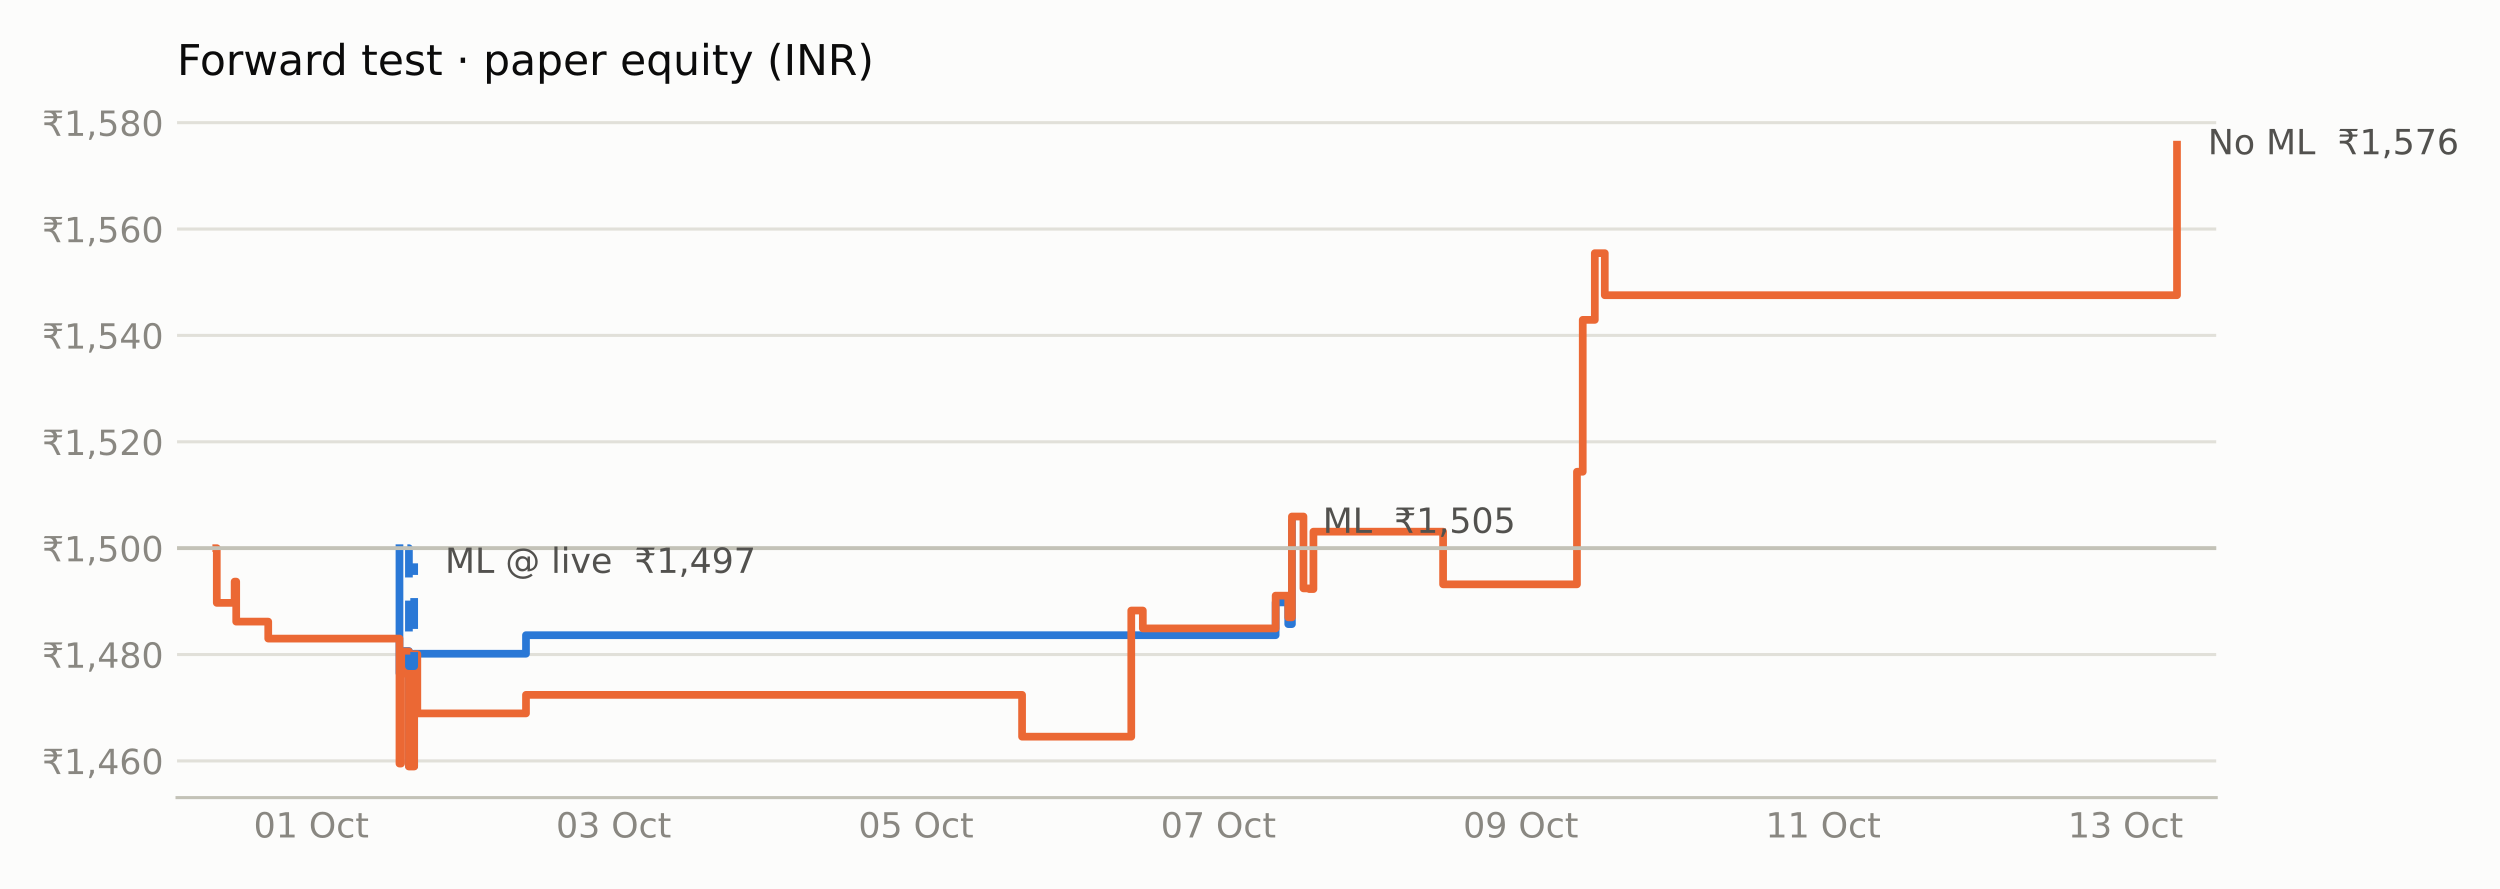
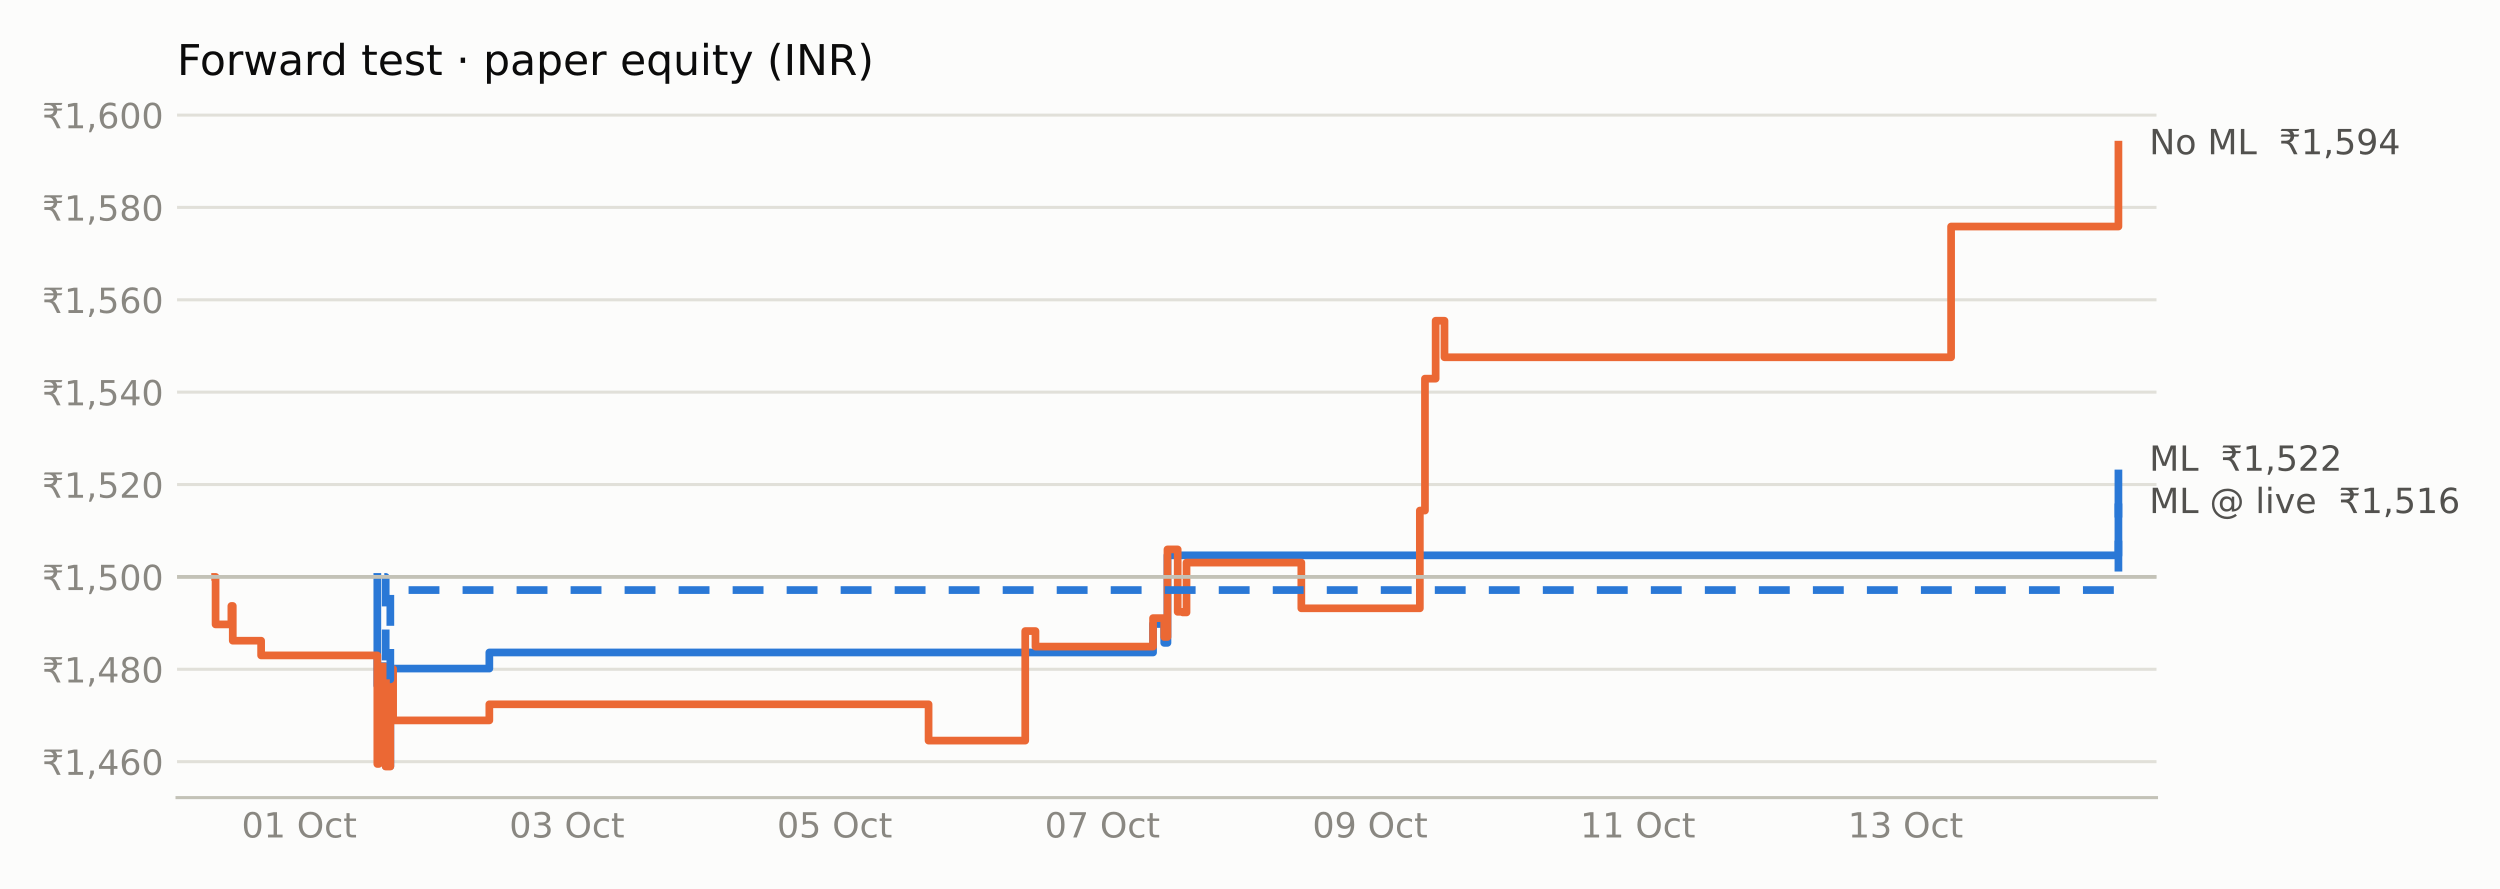
<svg xmlns="http://www.w3.org/2000/svg" xmlns:xlink="http://www.w3.org/1999/xlink" width="648pt" height="230.4pt" viewBox="0 0 648 230.4" version="1.1">
  <defs>
    <style type="text/css">*{stroke-linejoin: round; stroke-linecap: butt}</style>
  </defs>
  <g id="figure_1">
    <g id="patch_1">
      <path d="M 0 230.4  L 648 230.4  L 648 0  L 0 0  z " style="fill: #fcfcfb" />
    </g>
    <g id="axes_1">
      <g id="patch_2">
-         <path d="M 45.89 206.74  L 574.442 206.74  L 574.442 29.44  L 45.89 29.44  z " style="fill: #fcfcfb" />
+         <path d="M 45.89 206.74  L 558.962 206.74  L 558.962 29.44  L 45.89 29.44  z " style="fill: #fcfcfb" />
      </g>
      <g id="matplotlib.axis_1">
        <g id="xtick_1">
          <g id="line2d_1" />
          <g id="text_1">
-             <g style="fill: #898781" transform="translate(65.74604 217.0786) scale(0.09 -0.09)">
+             <g style="fill: #898781" transform="translate(62.62528 217.0786) scale(0.09 -0.09)">
              <defs>
                <path id="DejaVuSans-30" d="M 2034 4250  Q 1547 4250 1301 3770  Q 1056 3291 1056 2328  Q 1056 1369 1301 889  Q 1547 409 2034 409  Q 2525 409 2770 889  Q 3016 1369 3016 2328  Q 3016 3291 2770 3770  Q 2525 4250 2034 4250  z M 2034 4750  Q 2819 4750 3233 4129  Q 3647 3509 3647 2328  Q 3647 1150 3233 529  Q 2819 -91 2034 -91  Q 1250 -91 836 529  Q 422 1150 422 2328  Q 422 3509 836 4129  Q 1250 4750 2034 4750  z " transform="scale(0.015625)" />
                <path id="DejaVuSans-31" d="M 794 531  L 1825 531  L 1825 4091  L 703 3866  L 703 4441  L 1819 4666  L 2450 4666  L 2450 531  L 3481 531  L 3481 0  L 794 0  L 794 531  z " transform="scale(0.015625)" />
                <path id="DejaVuSans-20" transform="scale(0.015625)" />
                <path id="DejaVuSans-4f" d="M 2522 4238  Q 1834 4238 1429 3725  Q 1025 3213 1025 2328  Q 1025 1447 1429 934  Q 1834 422 2522 422  Q 3209 422 3611 934  Q 4013 1447 4013 2328  Q 4013 3213 3611 3725  Q 3209 4238 2522 4238  z M 2522 4750  Q 3503 4750 4090 4092  Q 4678 3434 4678 2328  Q 4678 1225 4090 567  Q 3503 -91 2522 -91  Q 1538 -91 948 565  Q 359 1222 359 2328  Q 359 3434 948 4092  Q 1538 4750 2522 4750  z " transform="scale(0.015625)" />
                <path id="DejaVuSans-63" d="M 3122 3366  L 3122 2828  Q 2878 2963 2633 3030  Q 2388 3097 2138 3097  Q 1578 3097 1268 2742  Q 959 2388 959 1747  Q 959 1106 1268 751  Q 1578 397 2138 397  Q 2388 397 2633 464  Q 2878 531 3122 666  L 3122 134  Q 2881 22 2623 -34  Q 2366 -91 2075 -91  Q 1284 -91 818 406  Q 353 903 353 1747  Q 353 2603 823 3093  Q 1294 3584 2113 3584  Q 2378 3584 2631 3529  Q 2884 3475 3122 3366  z " transform="scale(0.015625)" />
                <path id="DejaVuSans-74" d="M 1172 4494  L 1172 3500  L 2356 3500  L 2356 3053  L 1172 3053  L 1172 1153  Q 1172 725 1289 603  Q 1406 481 1766 481  L 2356 481  L 2356 0  L 1766 0  Q 1100 0 847 248  Q 594 497 594 1153  L 594 3053  L 172 3053  L 172 3500  L 594 3500  L 594 4494  L 1172 4494  z " transform="scale(0.015625)" />
              </defs>
              <use xlink:href="#DejaVuSans-30" />
              <use xlink:href="#DejaVuSans-31" transform="translate(63.62305 0)" />
              <use xlink:href="#DejaVuSans-20" transform="translate(127.2461 0)" />
              <use xlink:href="#DejaVuSans-4f" transform="translate(159.0332 0)" />
              <use xlink:href="#DejaVuSans-63" transform="translate(237.7441 0)" />
              <use xlink:href="#DejaVuSans-74" transform="translate(292.7246 0)" />
            </g>
          </g>
        </g>
        <g id="xtick_2">
          <g id="line2d_2" />
          <g id="text_2">
-             <g style="fill: #898781" transform="translate(144.1227 217.0786) scale(0.09 -0.09)">
+             <g style="fill: #898781" transform="translate(132.018 217.0786) scale(0.09 -0.09)">
              <defs>
                <path id="DejaVuSans-33" d="M 2597 2516  Q 3050 2419 3304 2112  Q 3559 1806 3559 1356  Q 3559 666 3084 287  Q 2609 -91 1734 -91  Q 1441 -91 1130 -33  Q 819 25 488 141  L 488 750  Q 750 597 1062 519  Q 1375 441 1716 441  Q 2309 441 2620 675  Q 2931 909 2931 1356  Q 2931 1769 2642 2001  Q 2353 2234 1838 2234  L 1294 2234  L 1294 2753  L 1863 2753  Q 2328 2753 2575 2939  Q 2822 3125 2822 3475  Q 2822 3834 2567 4026  Q 2313 4219 1838 4219  Q 1578 4219 1281 4162  Q 984 4106 628 3988  L 628 4550  Q 988 4650 1302 4700  Q 1616 4750 1894 4750  Q 2613 4750 3031 4423  Q 3450 4097 3450 3541  Q 3450 3153 3228 2886  Q 3006 2619 2597 2516  z " transform="scale(0.015625)" />
              </defs>
              <use xlink:href="#DejaVuSans-30" />
              <use xlink:href="#DejaVuSans-33" transform="translate(63.62305 0)" />
              <use xlink:href="#DejaVuSans-20" transform="translate(127.2461 0)" />
              <use xlink:href="#DejaVuSans-4f" transform="translate(159.0332 0)" />
              <use xlink:href="#DejaVuSans-63" transform="translate(237.7441 0)" />
              <use xlink:href="#DejaVuSans-74" transform="translate(292.7246 0)" />
            </g>
          </g>
        </g>
        <g id="xtick_3">
          <g id="line2d_3" />
          <g id="text_3">
-             <g style="fill: #898781" transform="translate(222.4993 217.0786) scale(0.09 -0.09)">
+             <g style="fill: #898781" transform="translate(201.4107 217.0786) scale(0.09 -0.09)">
              <defs>
                <path id="DejaVuSans-35" d="M 691 4666  L 3169 4666  L 3169 4134  L 1269 4134  L 1269 2991  Q 1406 3038 1543 3061  Q 1681 3084 1819 3084  Q 2600 3084 3056 2656  Q 3513 2228 3513 1497  Q 3513 744 3044 326  Q 2575 -91 1722 -91  Q 1428 -91 1123 -41  Q 819 9 494 109  L 494 744  Q 775 591 1075 516  Q 1375 441 1709 441  Q 2250 441 2565 725  Q 2881 1009 2881 1497  Q 2881 1984 2565 2268  Q 2250 2553 1709 2553  Q 1456 2553 1204 2497  Q 953 2441 691 2322  L 691 4666  z " transform="scale(0.015625)" />
              </defs>
              <use xlink:href="#DejaVuSans-30" />
              <use xlink:href="#DejaVuSans-35" transform="translate(63.62305 0)" />
              <use xlink:href="#DejaVuSans-20" transform="translate(127.2461 0)" />
              <use xlink:href="#DejaVuSans-4f" transform="translate(159.0332 0)" />
              <use xlink:href="#DejaVuSans-63" transform="translate(237.7441 0)" />
              <use xlink:href="#DejaVuSans-74" transform="translate(292.7246 0)" />
            </g>
          </g>
        </g>
        <g id="xtick_4">
          <g id="line2d_4" />
          <g id="text_4">
-             <g style="fill: #898781" transform="translate(300.8759 217.0786) scale(0.09 -0.09)">
+             <g style="fill: #898781" transform="translate(270.8034 217.0786) scale(0.09 -0.09)">
              <defs>
                <path id="DejaVuSans-37" d="M 525 4666  L 3525 4666  L 3525 4397  L 1831 0  L 1172 0  L 2766 4134  L 525 4134  L 525 4666  z " transform="scale(0.015625)" />
              </defs>
              <use xlink:href="#DejaVuSans-30" />
              <use xlink:href="#DejaVuSans-37" transform="translate(63.62305 0)" />
              <use xlink:href="#DejaVuSans-20" transform="translate(127.2461 0)" />
              <use xlink:href="#DejaVuSans-4f" transform="translate(159.0332 0)" />
              <use xlink:href="#DejaVuSans-63" transform="translate(237.7441 0)" />
              <use xlink:href="#DejaVuSans-74" transform="translate(292.7246 0)" />
            </g>
          </g>
        </g>
        <g id="xtick_5">
          <g id="line2d_5" />
          <g id="text_5">
-             <g style="fill: #898781" transform="translate(379.2525 217.0786) scale(0.09 -0.09)">
+             <g style="fill: #898781" transform="translate(340.1961 217.0786) scale(0.09 -0.09)">
              <defs>
                <path id="DejaVuSans-39" d="M 703 97  L 703 672  Q 941 559 1184 500  Q 1428 441 1663 441  Q 2288 441 2617 861  Q 2947 1281 2994 2138  Q 2813 1869 2534 1725  Q 2256 1581 1919 1581  Q 1219 1581 811 2004  Q 403 2428 403 3163  Q 403 3881 828 4315  Q 1253 4750 1959 4750  Q 2769 4750 3195 4129  Q 3622 3509 3622 2328  Q 3622 1225 3098 567  Q 2575 -91 1691 -91  Q 1453 -91 1209 -44  Q 966 3 703 97  z M 1959 2075  Q 2384 2075 2632 2365  Q 2881 2656 2881 3163  Q 2881 3666 2632 3958  Q 2384 4250 1959 4250  Q 1534 4250 1286 3958  Q 1038 3666 1038 3163  Q 1038 2656 1286 2365  Q 1534 2075 1959 2075  z " transform="scale(0.015625)" />
              </defs>
              <use xlink:href="#DejaVuSans-30" />
              <use xlink:href="#DejaVuSans-39" transform="translate(63.62305 0)" />
              <use xlink:href="#DejaVuSans-20" transform="translate(127.2461 0)" />
              <use xlink:href="#DejaVuSans-4f" transform="translate(159.0332 0)" />
              <use xlink:href="#DejaVuSans-63" transform="translate(237.7441 0)" />
              <use xlink:href="#DejaVuSans-74" transform="translate(292.7246 0)" />
            </g>
          </g>
        </g>
        <g id="xtick_6">
          <g id="line2d_6" />
          <g id="text_6">
-             <g style="fill: #898781" transform="translate(457.6291 217.0786) scale(0.09 -0.09)">
+             <g style="fill: #898781" transform="translate(409.5888 217.0786) scale(0.09 -0.09)">
              <use xlink:href="#DejaVuSans-31" />
              <use xlink:href="#DejaVuSans-31" transform="translate(63.62305 0)" />
              <use xlink:href="#DejaVuSans-20" transform="translate(127.2461 0)" />
              <use xlink:href="#DejaVuSans-4f" transform="translate(159.0332 0)" />
              <use xlink:href="#DejaVuSans-63" transform="translate(237.7441 0)" />
              <use xlink:href="#DejaVuSans-74" transform="translate(292.7246 0)" />
            </g>
          </g>
        </g>
        <g id="xtick_7">
          <g id="line2d_7" />
          <g id="text_7">
-             <g style="fill: #898781" transform="translate(536.0057 217.0786) scale(0.09 -0.09)">
+             <g style="fill: #898781" transform="translate(478.9815 217.0786) scale(0.09 -0.09)">
              <use xlink:href="#DejaVuSans-31" />
              <use xlink:href="#DejaVuSans-33" transform="translate(63.62305 0)" />
              <use xlink:href="#DejaVuSans-20" transform="translate(127.2461 0)" />
              <use xlink:href="#DejaVuSans-4f" transform="translate(159.0332 0)" />
              <use xlink:href="#DejaVuSans-63" transform="translate(237.7441 0)" />
              <use xlink:href="#DejaVuSans-74" transform="translate(292.7246 0)" />
            </g>
          </g>
        </g>
      </g>
      <g id="matplotlib.axis_2">
        <g id="ytick_1">
          <g id="line2d_8">
-             <path d="M 45.89 197.226  L 574.442 197.226  " clip-path="url(#p69a80b9ad1)" style="fill: none; stroke: #e1e0d9; stroke-width: 0.8; stroke-linecap: square" />
+             <path d="M 45.89 197.418  L 558.962 197.418  " clip-path="url(#pfdb282ad3c)" style="fill: none; stroke: #e1e0d9; stroke-width: 0.8; stroke-linecap: square" />
          </g>
          <g id="line2d_9" />
          <g id="text_8">
-             <g style="fill: #898781" transform="translate(10.89844 200.6458) scale(0.09 -0.09)">
+             <g style="fill: #898781" transform="translate(10.89844 200.8372) scale(0.09 -0.09)">
              <defs>
                <path id="DejaVuSans-20b9" d="M 331 4281  L 503 4666  L 3747 4666  L 3575 4281  L 2469 4281  Q 2716 4038 2781 3634  L 3747 3634  L 3575 3250  L 2806 3250  Q 2791 2856 2600 2591  Q 2397 2300 2006 2188  Q 2209 2119 2400 1894  Q 2584 1681 2788 1275  L 3428 0  L 2750 0  L 2153 1197  Q 1919 1669 1706 1819  Q 1488 1972 1113 1972  L 425 1972  L 425 2491  L 1219 2491  Q 1675 2491 1906 2700  Q 2119 2894 2138 3250  L 331 3250  L 503 3634  L 2103 3634  Q 2047 3844 1906 4006  Q 1675 4281 1219 4281  L 331 4281  z " transform="scale(0.015625)" />
                <path id="DejaVuSans-2c" d="M 750 794  L 1409 794  L 1409 256  L 897 -744  L 494 -744  L 750 256  L 750 794  z " transform="scale(0.015625)" />
                <path id="DejaVuSans-34" d="M 2419 4116  L 825 1625  L 2419 1625  L 2419 4116  z M 2253 4666  L 3047 4666  L 3047 1625  L 3713 1625  L 3713 1100  L 3047 1100  L 3047 0  L 2419 0  L 2419 1100  L 313 1100  L 313 1709  L 2253 4666  z " transform="scale(0.015625)" />
                <path id="DejaVuSans-36" d="M 2113 2584  Q 1688 2584 1439 2293  Q 1191 2003 1191 1497  Q 1191 994 1439 701  Q 1688 409 2113 409  Q 2538 409 2786 701  Q 3034 994 3034 1497  Q 3034 2003 2786 2293  Q 2538 2584 2113 2584  z M 3366 4563  L 3366 3988  Q 3128 4100 2886 4159  Q 2644 4219 2406 4219  Q 1781 4219 1451 3797  Q 1122 3375 1075 2522  Q 1259 2794 1537 2939  Q 1816 3084 2150 3084  Q 2853 3084 3261 2657  Q 3669 2231 3669 1497  Q 3669 778 3244 343  Q 2819 -91 2113 -91  Q 1303 -91 875 529  Q 447 1150 447 2328  Q 447 3434 972 4092  Q 1497 4750 2381 4750  Q 2619 4750 2861 4703  Q 3103 4656 3366 4563  z " transform="scale(0.015625)" />
              </defs>
              <use xlink:href="#DejaVuSans-20b9" />
              <use xlink:href="#DejaVuSans-31" transform="translate(63.62305 0)" />
              <use xlink:href="#DejaVuSans-2c" transform="translate(127.2461 0)" />
              <use xlink:href="#DejaVuSans-34" transform="translate(159.0332 0)" />
              <use xlink:href="#DejaVuSans-36" transform="translate(222.6562 0)" />
              <use xlink:href="#DejaVuSans-30" transform="translate(286.2793 0)" />
            </g>
          </g>
        </g>
        <g id="ytick_2">
          <g id="line2d_10">
-             <path d="M 45.89 169.655  L 574.442 169.655  " clip-path="url(#p69a80b9ad1)" style="fill: none; stroke: #e1e0d9; stroke-width: 0.8; stroke-linecap: square" />
+             <path d="M 45.89 173.475  L 558.962 173.475  " clip-path="url(#pfdb282ad3c)" style="fill: none; stroke: #e1e0d9; stroke-width: 0.8; stroke-linecap: square" />
          </g>
          <g id="line2d_11" />
          <g id="text_9">
-             <g style="fill: #898781" transform="translate(10.89844 173.0739) scale(0.09 -0.09)">
+             <g style="fill: #898781" transform="translate(10.89844 176.8946) scale(0.09 -0.09)">
              <defs>
                <path id="DejaVuSans-38" d="M 2034 2216  Q 1584 2216 1326 1975  Q 1069 1734 1069 1313  Q 1069 891 1326 650  Q 1584 409 2034 409  Q 2484 409 2743 651  Q 3003 894 3003 1313  Q 3003 1734 2745 1975  Q 2488 2216 2034 2216  z M 1403 2484  Q 997 2584 770 2862  Q 544 3141 544 3541  Q 544 4100 942 4425  Q 1341 4750 2034 4750  Q 2731 4750 3128 4425  Q 3525 4100 3525 3541  Q 3525 3141 3298 2862  Q 3072 2584 2669 2484  Q 3125 2378 3379 2068  Q 3634 1759 3634 1313  Q 3634 634 3220 271  Q 2806 -91 2034 -91  Q 1263 -91 848 271  Q 434 634 434 1313  Q 434 1759 690 2068  Q 947 2378 1403 2484  z M 1172 3481  Q 1172 3119 1398 2916  Q 1625 2713 2034 2713  Q 2441 2713 2670 2916  Q 2900 3119 2900 3481  Q 2900 3844 2670 4047  Q 2441 4250 2034 4250  Q 1625 4250 1398 4047  Q 1172 3844 1172 3481  z " transform="scale(0.015625)" />
              </defs>
              <use xlink:href="#DejaVuSans-20b9" />
              <use xlink:href="#DejaVuSans-31" transform="translate(63.62305 0)" />
              <use xlink:href="#DejaVuSans-2c" transform="translate(127.2461 0)" />
              <use xlink:href="#DejaVuSans-34" transform="translate(159.0332 0)" />
              <use xlink:href="#DejaVuSans-38" transform="translate(222.6562 0)" />
              <use xlink:href="#DejaVuSans-30" transform="translate(286.2793 0)" />
            </g>
          </g>
        </g>
        <g id="ytick_3">
          <g id="line2d_12">
-             <path d="M 45.89 142.083  L 574.442 142.083  " clip-path="url(#p69a80b9ad1)" style="fill: none; stroke: #e1e0d9; stroke-width: 0.8; stroke-linecap: square" />
+             <path d="M 45.89 149.533  L 558.962 149.533  " clip-path="url(#pfdb282ad3c)" style="fill: none; stroke: #e1e0d9; stroke-width: 0.8; stroke-linecap: square" />
          </g>
          <g id="line2d_13" />
          <g id="text_10">
-             <g style="fill: #898781" transform="translate(10.89844 145.502) scale(0.09 -0.09)">
+             <g style="fill: #898781" transform="translate(10.89844 152.952) scale(0.09 -0.09)">
              <use xlink:href="#DejaVuSans-20b9" />
              <use xlink:href="#DejaVuSans-31" transform="translate(63.62305 0)" />
              <use xlink:href="#DejaVuSans-2c" transform="translate(127.2461 0)" />
              <use xlink:href="#DejaVuSans-35" transform="translate(159.0332 0)" />
              <use xlink:href="#DejaVuSans-30" transform="translate(222.6562 0)" />
              <use xlink:href="#DejaVuSans-30" transform="translate(286.2793 0)" />
            </g>
          </g>
        </g>
        <g id="ytick_4">
          <g id="line2d_14">
-             <path d="M 45.89 114.511  L 574.442 114.511  " clip-path="url(#p69a80b9ad1)" style="fill: none; stroke: #e1e0d9; stroke-width: 0.8; stroke-linecap: square" />
+             <path d="M 45.89 125.59  L 558.962 125.59  " clip-path="url(#pfdb282ad3c)" style="fill: none; stroke: #e1e0d9; stroke-width: 0.8; stroke-linecap: square" />
          </g>
          <g id="line2d_15" />
          <g id="text_11">
-             <g style="fill: #898781" transform="translate(10.89844 117.9301) scale(0.09 -0.09)">
+             <g style="fill: #898781" transform="translate(10.89844 129.0093) scale(0.09 -0.09)">
              <defs>
                <path id="DejaVuSans-32" d="M 1228 531  L 3431 531  L 3431 0  L 469 0  L 469 531  Q 828 903 1448 1529  Q 2069 2156 2228 2338  Q 2531 2678 2651 2914  Q 2772 3150 2772 3378  Q 2772 3750 2511 3984  Q 2250 4219 1831 4219  Q 1534 4219 1204 4116  Q 875 4013 500 3803  L 500 4441  Q 881 4594 1212 4672  Q 1544 4750 1819 4750  Q 2544 4750 2975 4387  Q 3406 4025 3406 3419  Q 3406 3131 3298 2873  Q 3191 2616 2906 2266  Q 2828 2175 2409 1742  Q 1991 1309 1228 531  z " transform="scale(0.015625)" />
              </defs>
              <use xlink:href="#DejaVuSans-20b9" />
              <use xlink:href="#DejaVuSans-31" transform="translate(63.62305 0)" />
              <use xlink:href="#DejaVuSans-2c" transform="translate(127.2461 0)" />
              <use xlink:href="#DejaVuSans-35" transform="translate(159.0332 0)" />
              <use xlink:href="#DejaVuSans-32" transform="translate(222.6562 0)" />
              <use xlink:href="#DejaVuSans-30" transform="translate(286.2793 0)" />
            </g>
          </g>
        </g>
        <g id="ytick_5">
          <g id="line2d_16">
-             <path d="M 45.89 86.939  L 574.442 86.939  " clip-path="url(#p69a80b9ad1)" style="fill: none; stroke: #e1e0d9; stroke-width: 0.8; stroke-linecap: square" />
+             <path d="M 45.89 101.647  L 558.962 101.647  " clip-path="url(#pfdb282ad3c)" style="fill: none; stroke: #e1e0d9; stroke-width: 0.8; stroke-linecap: square" />
          </g>
          <g id="line2d_17" />
          <g id="text_12">
-             <g style="fill: #898781" transform="translate(10.89844 90.35823) scale(0.09 -0.09)">
+             <g style="fill: #898781" transform="translate(10.89844 105.0667) scale(0.09 -0.09)">
              <use xlink:href="#DejaVuSans-20b9" />
              <use xlink:href="#DejaVuSans-31" transform="translate(63.62305 0)" />
              <use xlink:href="#DejaVuSans-2c" transform="translate(127.2461 0)" />
              <use xlink:href="#DejaVuSans-35" transform="translate(159.0332 0)" />
              <use xlink:href="#DejaVuSans-34" transform="translate(222.6562 0)" />
              <use xlink:href="#DejaVuSans-30" transform="translate(286.2793 0)" />
            </g>
          </g>
        </g>
        <g id="ytick_6">
          <g id="line2d_18">
-             <path d="M 45.89 59.367  L 574.442 59.367  " clip-path="url(#p69a80b9ad1)" style="fill: none; stroke: #e1e0d9; stroke-width: 0.8; stroke-linecap: square" />
+             <path d="M 45.89 77.705  L 558.962 77.705  " clip-path="url(#pfdb282ad3c)" style="fill: none; stroke: #e1e0d9; stroke-width: 0.8; stroke-linecap: square" />
          </g>
          <g id="line2d_19" />
          <g id="text_13">
-             <g style="fill: #898781" transform="translate(10.89844 62.78634) scale(0.09 -0.09)">
+             <g style="fill: #898781" transform="translate(10.89844 81.12406) scale(0.09 -0.09)">
              <use xlink:href="#DejaVuSans-20b9" />
              <use xlink:href="#DejaVuSans-31" transform="translate(63.62305 0)" />
              <use xlink:href="#DejaVuSans-2c" transform="translate(127.2461 0)" />
              <use xlink:href="#DejaVuSans-35" transform="translate(159.0332 0)" />
              <use xlink:href="#DejaVuSans-36" transform="translate(222.6562 0)" />
              <use xlink:href="#DejaVuSans-30" transform="translate(286.2793 0)" />
            </g>
          </g>
        </g>
        <g id="ytick_7">
          <g id="line2d_20">
-             <path d="M 45.89 31.795  L 574.442 31.795  " clip-path="url(#p69a80b9ad1)" style="fill: none; stroke: #e1e0d9; stroke-width: 0.8; stroke-linecap: square" />
+             <path d="M 45.89 53.762  L 558.962 53.762  " clip-path="url(#pfdb282ad3c)" style="fill: none; stroke: #e1e0d9; stroke-width: 0.8; stroke-linecap: square" />
          </g>
          <g id="line2d_21" />
          <g id="text_14">
-             <g style="fill: #898781" transform="translate(10.89844 35.21445) scale(0.09 -0.09)">
+             <g style="fill: #898781" transform="translate(10.89844 57.18142) scale(0.09 -0.09)">
              <use xlink:href="#DejaVuSans-20b9" />
              <use xlink:href="#DejaVuSans-31" transform="translate(63.62305 0)" />
              <use xlink:href="#DejaVuSans-2c" transform="translate(127.2461 0)" />
              <use xlink:href="#DejaVuSans-35" transform="translate(159.0332 0)" />
              <use xlink:href="#DejaVuSans-38" transform="translate(222.6562 0)" />
              <use xlink:href="#DejaVuSans-30" transform="translate(286.2793 0)" />
            </g>
          </g>
        </g>
-       </g>
-       <g id="line2d_22">
-         <path d="M 103.543 142.083  L 103.543 142.083  L 103.543 174.483  L 104.768 174.483  L 104.768 168.741  L 105.992 168.741  L 105.992 198.564  L 107.353 198.564  L 107.353 169.444  L 136.336 169.444  L 136.336 164.64  L 330.645 164.64  L 330.645 156.144  L 333.91 156.144  L 333.91 161.769  L 334.863 161.769  L 334.863 135.638  " clip-path="url(#p69a80b9ad1)" style="fill: none; stroke: #2a78d6; stroke-width: 2; stroke-linecap: square" />
-       </g>
-       <g id="line2d_23">
-         <path d="M 56.054 142.083  L 56.191 142.083  L 56.191 156.262  L 60.817 156.262  L 60.817 150.754  L 61.225 150.754  L 61.225 161.125  L 69.525 161.125  L 69.525 165.519  L 103.543 165.519  L 103.543 197.919  L 103.951 197.919  L 103.951 174.6  L 104.768 174.6  L 104.768 168.858  L 105.992 168.858  L 105.992 198.681  L 107.353 198.681  L 107.353 169.562  L 108.169 169.562  L 108.169 184.912  L 136.336 184.912  L 136.336 180.108  L 264.923 180.108  L 264.923 190.947  L 293.225 190.947  L 293.225 158.254  L 296.219 158.254  L 296.219 162.882  L 330.645 162.882  L 330.645 154.387  L 333.91 154.387  L 333.91 160.011  L 334.863 160.011  L 334.863 133.88  L 337.857 133.88  L 337.857 152.512  L 339.353 152.512  L 339.353 152.688  L 340.442 152.688  L 340.442 137.806  L 374.051 137.806  L 374.051 151.457  L 408.749 151.457  L 408.749 122.279  L 410.246 122.279  L 410.246 82.907  L 413.376 82.907  L 413.376 65.622  L 415.961 65.622  L 415.961 76.52  L 564.278 76.52  L 564.278 37.499  " clip-path="url(#p69a80b9ad1)" style="fill: none; stroke: #eb6834; stroke-width: 2; stroke-linecap: square" />
+         <g id="ytick_8">
+           <g id="line2d_22">
+             <path d="M 45.89 29.819  L 558.962 29.819  " clip-path="url(#pfdb282ad3c)" style="fill: none; stroke: #e1e0d9; stroke-width: 0.8; stroke-linecap: square" />
+           </g>
+           <g id="line2d_23" />
+           <g id="text_15">
+             <g style="fill: #898781" transform="translate(10.89844 33.23879) scale(0.09 -0.09)">
+               <use xlink:href="#DejaVuSans-20b9" />
+               <use xlink:href="#DejaVuSans-31" transform="translate(63.62305 0)" />
+               <use xlink:href="#DejaVuSans-2c" transform="translate(127.2461 0)" />
+               <use xlink:href="#DejaVuSans-36" transform="translate(159.0332 0)" />
+               <use xlink:href="#DejaVuSans-30" transform="translate(222.6562 0)" />
+               <use xlink:href="#DejaVuSans-30" transform="translate(286.2793 0)" />
+             </g>
+           </g>
+         </g>
      </g>
      <g id="line2d_24">
-         <path d="M 105.584 142.083  L 105.992 142.083  L 105.992 172.667  L 107.353 172.667  L 107.353 146.008  " clip-path="url(#p69a80b9ad1)" style="fill: none; stroke-dasharray: 8,6; stroke-dashoffset: 0; stroke: #2a78d6; stroke-width: 2" />
+         <path d="M 97.802 149.533  L 97.802 149.533  L 97.802 177.668  L 98.886 177.668  L 98.886 172.682  L 99.971 172.682  L 99.971 198.579  L 101.175 198.579  L 101.175 173.293  L 126.836 173.293  L 126.836 169.121  L 298.872 169.121  L 298.872 161.743  L 301.764 161.743  L 301.764 166.628  L 302.607 166.628  L 302.607 143.936  L 549.096 143.936  L 549.096 122.72  " clip-path="url(#pfdb282ad3c)" style="fill: none; stroke: #2a78d6; stroke-width: 2; stroke-linecap: square" />
      </g>
      <g id="line2d_25">
-         <path d="M 45.89 142.083  L 574.442 142.083  " clip-path="url(#p69a80b9ad1)" style="fill: none; stroke: #c3c2b7; stroke-linecap: square" />
+         <path d="M 55.757 149.533  L 55.877 149.533  L 55.877 161.845  L 59.973 161.845  L 59.973 157.063  L 60.335 157.063  L 60.335 166.068  L 67.684 166.068  L 67.684 169.884  L 97.802 169.884  L 97.802 198.019  L 98.163 198.019  L 98.163 177.77  L 98.886 177.77  L 98.886 172.784  L 99.971 172.784  L 99.971 198.681  L 101.175 198.681  L 101.175 173.394  L 101.898 173.394  L 101.898 186.725  L 126.836 186.725  L 126.836 182.553  L 240.684 182.553  L 240.684 191.965  L 265.742 191.965  L 265.742 163.575  L 268.392 163.575  L 268.392 167.594  L 298.872 167.594  L 298.872 160.217  L 301.764 160.217  L 301.764 165.101  L 302.607 165.101  L 302.607 142.41  L 305.257 142.41  L 305.257 158.589  L 306.582 158.589  L 306.582 158.742  L 307.546 158.742  L 307.546 145.819  L 337.303 145.819  L 337.303 157.673  L 368.024 157.673  L 368.024 132.336  L 369.349 132.336  L 369.349 98.146  L 372.12 98.146  L 372.12 83.137  L 374.409 83.137  L 374.409 92.6  L 505.725 92.6  L 505.725 58.715  L 549.096 58.715  L 549.096 37.499  " clip-path="url(#pfdb282ad3c)" style="fill: none; stroke: #eb6834; stroke-width: 2; stroke-linecap: square" />
+       </g>
+       <g id="line2d_26">
+         <path d="M 99.609 149.533  L 99.971 149.533  L 99.971 176.091  L 101.175 176.091  L 101.175 152.941  L 549.096 152.941  L 549.096 130.504  " clip-path="url(#pfdb282ad3c)" style="fill: none; stroke-dasharray: 8,6; stroke-dashoffset: 0; stroke: #2a78d6; stroke-width: 2" />
+       </g>
+       <g id="line2d_27">
+         <path d="M 45.89 149.533  L 558.962 149.533  " clip-path="url(#pfdb282ad3c)" style="fill: none; stroke: #c3c2b7; stroke-linecap: square" />
      </g>
      <g id="patch_3">
-         <path d="M 45.89 206.74  L 574.442 206.74  " style="fill: none; stroke: #c3c2b7; stroke-width: 0.8; stroke-linejoin: miter; stroke-linecap: square" />
-       </g>
-       <g id="text_15">
-         <g style="fill: #52514e" transform="translate(115.3531 148.4917) scale(0.09 -0.09)">
+         <path d="M 45.89 206.74  L 558.962 206.74  " style="fill: none; stroke: #c3c2b7; stroke-width: 0.8; stroke-linejoin: miter; stroke-linecap: square" />
+       </g>
+       <g id="text_16">
+         <g style="fill: #52514e" transform="translate(557.0955 132.9877) scale(0.09 -0.09)">
          <defs>
            <path id="DejaVuSans-4d" d="M 628 4666  L 1569 4666  L 2759 1491  L 3956 4666  L 4897 4666  L 4897 0  L 4281 0  L 4281 4097  L 3078 897  L 2444 897  L 1241 4097  L 1241 0  L 628 0  L 628 4666  z " transform="scale(0.015625)" />
            <path id="DejaVuSans-4c" d="M 628 4666  L 1259 4666  L 1259 531  L 3531 531  L 3531 0  L 628 0  L 628 4666  z " transform="scale(0.015625)" />
            <path id="DejaVuSans-40" d="M 2381 1678  Q 2381 1231 2603 976  Q 2825 722 3213 722  Q 3597 722 3817 978  Q 4038 1234 4038 1678  Q 4038 2116 3813 2373  Q 3588 2631 3206 2631  Q 2828 2631 2604 2375  Q 2381 2119 2381 1678  z M 4084 744  Q 3897 503 3655 389  Q 3413 275 3091 275  Q 2553 275 2217 664  Q 1881 1053 1881 1678  Q 1881 2303 2218 2693  Q 2556 3084 3091 3084  Q 3413 3084 3656 2967  Q 3900 2850 4084 2613  L 4084 3022  L 4531 3022  L 4531 722  Q 4988 791 5245 1139  Q 5503 1488 5503 2041  Q 5503 2375 5404 2669  Q 5306 2963 5106 3213  Q 4781 3622 4314 3839  Q 3847 4056 3297 4056  Q 2913 4056 2559 3954  Q 2206 3853 1906 3653  Q 1416 3334 1139 2817  Q 863 2300 863 1697  Q 863 1200 1042 765  Q 1222 331 1563 0  Q 1891 -325 2322 -495  Q 2753 -666 3244 -666  Q 3647 -666 4036 -530  Q 4425 -394 4750 -141  L 5031 -488  Q 4641 -791 4180 -952  Q 3719 -1113 3244 -1113  Q 2666 -1113 2153 -908  Q 1641 -703 1241 -313  Q 841 78 631 592  Q 422 1106 422 1697  Q 422 2266 634 2781  Q 847 3297 1241 3688  Q 1644 4084 2172 4295  Q 2700 4506 3291 4506  Q 3953 4506 4520 4234  Q 5088 3963 5472 3463  Q 5706 3156 5829 2797  Q 5953 2438 5953 2053  Q 5953 1231 5456 756  Q 4959 281 4084 263  L 4084 744  z " transform="scale(0.015625)" />
            <path id="DejaVuSans-6c" d="M 603 4863  L 1178 4863  L 1178 0  L 603 0  L 603 4863  z " transform="scale(0.015625)" />
            <path id="DejaVuSans-69" d="M 603 3500  L 1178 3500  L 1178 0  L 603 0  L 603 3500  z M 603 4863  L 1178 4863  L 1178 4134  L 603 4134  L 603 4863  z " transform="scale(0.015625)" />
            <path id="DejaVuSans-76" d="M 191 3500  L 800 3500  L 1894 563  L 2988 3500  L 3597 3500  L 2284 0  L 1503 0  L 191 3500  z " transform="scale(0.015625)" />
            <path id="DejaVuSans-65" d="M 3597 1894  L 3597 1613  L 953 1613  Q 991 1019 1311 708  Q 1631 397 2203 397  Q 2534 397 2845 478  Q 3156 559 3463 722  L 3463 178  Q 3153 47 2828 -22  Q 2503 -91 2169 -91  Q 1331 -91 842 396  Q 353 884 353 1716  Q 353 2575 817 3079  Q 1281 3584 2069 3584  Q 2775 3584 3186 3129  Q 3597 2675 3597 1894  z M 3022 2063  Q 3016 2534 2758 2815  Q 2500 3097 2075 3097  Q 1594 3097 1305 2825  Q 1016 2553 972 2059  L 3022 2063  z " transform="scale(0.015625)" />
          </defs>
          <use xlink:href="#DejaVuSans-4d" />
          <use xlink:href="#DejaVuSans-4c" transform="translate(86.2793 0)" />
          <use xlink:href="#DejaVuSans-20" transform="translate(141.9922 0)" />
          <use xlink:href="#DejaVuSans-40" transform="translate(173.7793 0)" />
          <use xlink:href="#DejaVuSans-20" transform="translate(273.7793 0)" />
          <use xlink:href="#DejaVuSans-6c" transform="translate(305.5664 0)" />
          <use xlink:href="#DejaVuSans-69" transform="translate(333.3496 0)" />
          <use xlink:href="#DejaVuSans-76" transform="translate(361.1328 0)" />
          <use xlink:href="#DejaVuSans-65" transform="translate(420.3125 0)" />
          <use xlink:href="#DejaVuSans-20" transform="translate(481.8359 0)" />
          <use xlink:href="#DejaVuSans-20" transform="translate(513.623 0)" />
          <use xlink:href="#DejaVuSans-20b9" transform="translate(545.4102 0)" />
          <use xlink:href="#DejaVuSans-31" transform="translate(609.0332 0)" />
          <use xlink:href="#DejaVuSans-2c" transform="translate(672.6562 0)" />
-           <use xlink:href="#DejaVuSans-34" transform="translate(704.4434 0)" />
-           <use xlink:href="#DejaVuSans-39" transform="translate(768.0664 0)" />
-           <use xlink:href="#DejaVuSans-37" transform="translate(831.6895 0)" />
-         </g>
-       </g>
-       <g id="text_16">
-         <g style="fill: #52514e" transform="translate(342.863 138.1212) scale(0.09 -0.09)">
+           <use xlink:href="#DejaVuSans-35" transform="translate(704.4434 0)" />
+           <use xlink:href="#DejaVuSans-31" transform="translate(768.0664 0)" />
+           <use xlink:href="#DejaVuSans-36" transform="translate(831.6895 0)" />
+         </g>
+       </g>
+       <g id="text_17">
+         <g style="fill: #52514e" transform="translate(557.0955 122.0215) scale(0.09 -0.09)">
          <use xlink:href="#DejaVuSans-4d" />
          <use xlink:href="#DejaVuSans-4c" transform="translate(86.2793 0)" />
          <use xlink:href="#DejaVuSans-20" transform="translate(141.9922 0)" />
          <use xlink:href="#DejaVuSans-20" transform="translate(173.7793 0)" />
          <use xlink:href="#DejaVuSans-20b9" transform="translate(205.5664 0)" />
          <use xlink:href="#DejaVuSans-31" transform="translate(269.1895 0)" />
          <use xlink:href="#DejaVuSans-2c" transform="translate(332.8125 0)" />
          <use xlink:href="#DejaVuSans-35" transform="translate(364.5996 0)" />
-           <use xlink:href="#DejaVuSans-30" transform="translate(428.2227 0)" />
-           <use xlink:href="#DejaVuSans-35" transform="translate(491.8457 0)" />
-         </g>
-       </g>
-       <g id="text_17">
-         <g style="fill: #52514e" transform="translate(572.2778 39.98253) scale(0.09 -0.09)">
+           <use xlink:href="#DejaVuSans-32" transform="translate(428.2227 0)" />
+           <use xlink:href="#DejaVuSans-32" transform="translate(491.8457 0)" />
+         </g>
+       </g>
+       <g id="text_18">
+         <g style="fill: #52514e" transform="translate(557.0955 39.98253) scale(0.09 -0.09)">
          <defs>
            <path id="DejaVuSans-4e" d="M 628 4666  L 1478 4666  L 3547 763  L 3547 4666  L 4159 4666  L 4159 0  L 3309 0  L 1241 3903  L 1241 0  L 628 0  L 628 4666  z " transform="scale(0.015625)" />
            <path id="DejaVuSans-6f" d="M 1959 3097  Q 1497 3097 1228 2736  Q 959 2375 959 1747  Q 959 1119 1226 758  Q 1494 397 1959 397  Q 2419 397 2687 759  Q 2956 1122 2956 1747  Q 2956 2369 2687 2733  Q 2419 3097 1959 3097  z M 1959 3584  Q 2709 3584 3137 3096  Q 3566 2609 3566 1747  Q 3566 888 3137 398  Q 2709 -91 1959 -91  Q 1206 -91 779 398  Q 353 888 353 1747  Q 353 2609 779 3096  Q 1206 3584 1959 3584  z " transform="scale(0.015625)" />
          </defs>
          <use xlink:href="#DejaVuSans-4e" />
          <use xlink:href="#DejaVuSans-6f" transform="translate(74.80469 0)" />
          <use xlink:href="#DejaVuSans-20" transform="translate(135.9863 0)" />
          <use xlink:href="#DejaVuSans-4d" transform="translate(167.7734 0)" />
          <use xlink:href="#DejaVuSans-4c" transform="translate(254.0527 0)" />
          <use xlink:href="#DejaVuSans-20" transform="translate(309.7656 0)" />
          <use xlink:href="#DejaVuSans-20" transform="translate(341.5527 0)" />
          <use xlink:href="#DejaVuSans-20b9" transform="translate(373.3398 0)" />
          <use xlink:href="#DejaVuSans-31" transform="translate(436.9629 0)" />
          <use xlink:href="#DejaVuSans-2c" transform="translate(500.5859 0)" />
          <use xlink:href="#DejaVuSans-35" transform="translate(532.373 0)" />
-           <use xlink:href="#DejaVuSans-37" transform="translate(595.9961 0)" />
-           <use xlink:href="#DejaVuSans-36" transform="translate(659.6191 0)" />
-         </g>
-       </g>
-       <g id="text_18">
+           <use xlink:href="#DejaVuSans-39" transform="translate(595.9961 0)" />
+           <use xlink:href="#DejaVuSans-34" transform="translate(659.6191 0)" />
+         </g>
+       </g>
+       <g id="text_19">
        <g style="fill: #0b0b0b" transform="translate(45.89 19.44) scale(0.11 -0.11)">
          <defs>
            <path id="DejaVuSans-46" d="M 628 4666  L 3309 4666  L 3309 4134  L 1259 4134  L 1259 2759  L 3109 2759  L 3109 2228  L 1259 2228  L 1259 0  L 628 0  L 628 4666  z " transform="scale(0.015625)" />
            <path id="DejaVuSans-72" d="M 2631 2963  Q 2534 3019 2420 3045  Q 2306 3072 2169 3072  Q 1681 3072 1420 2755  Q 1159 2438 1159 1844  L 1159 0  L 581 0  L 581 3500  L 1159 3500  L 1159 2956  Q 1341 3275 1631 3429  Q 1922 3584 2338 3584  Q 2397 3584 2469 3576  Q 2541 3569 2628 3553  L 2631 2963  z " transform="scale(0.015625)" />
            <path id="DejaVuSans-77" d="M 269 3500  L 844 3500  L 1563 769  L 2278 3500  L 2956 3500  L 3675 769  L 4391 3500  L 4966 3500  L 4050 0  L 3372 0  L 2619 2869  L 1863 0  L 1184 0  L 269 3500  z " transform="scale(0.015625)" />
            <path id="DejaVuSans-61" d="M 2194 1759  Q 1497 1759 1228 1600  Q 959 1441 959 1056  Q 959 750 1161 570  Q 1363 391 1709 391  Q 2188 391 2477 730  Q 2766 1069 2766 1631  L 2766 1759  L 2194 1759  z M 3341 1997  L 3341 0  L 2766 0  L 2766 531  Q 2569 213 2275 61  Q 1981 -91 1556 -91  Q 1019 -91 701 211  Q 384 513 384 1019  Q 384 1609 779 1909  Q 1175 2209 1959 2209  L 2766 2209  L 2766 2266  Q 2766 2663 2505 2880  Q 2244 3097 1772 3097  Q 1472 3097 1187 3025  Q 903 2953 641 2809  L 641 3341  Q 956 3463 1253 3523  Q 1550 3584 1831 3584  Q 2591 3584 2966 3190  Q 3341 2797 3341 1997  z " transform="scale(0.015625)" />
            <path id="DejaVuSans-64" d="M 2906 2969  L 2906 4863  L 3481 4863  L 3481 0  L 2906 0  L 2906 525  Q 2725 213 2448 61  Q 2172 -91 1784 -91  Q 1150 -91 751 415  Q 353 922 353 1747  Q 353 2572 751 3078  Q 1150 3584 1784 3584  Q 2172 3584 2448 3432  Q 2725 3281 2906 2969  z M 947 1747  Q 947 1113 1208 752  Q 1469 391 1925 391  Q 2381 391 2643 752  Q 2906 1113 2906 1747  Q 2906 2381 2643 2742  Q 2381 3103 1925 3103  Q 1469 3103 1208 2742  Q 947 2381 947 1747  z " transform="scale(0.015625)" />
            <path id="DejaVuSans-73" d="M 2834 3397  L 2834 2853  Q 2591 2978 2328 3040  Q 2066 3103 1784 3103  Q 1356 3103 1142 2972  Q 928 2841 928 2578  Q 928 2378 1081 2264  Q 1234 2150 1697 2047  L 1894 2003  Q 2506 1872 2764 1633  Q 3022 1394 3022 966  Q 3022 478 2636 193  Q 2250 -91 1575 -91  Q 1294 -91 989 -36  Q 684 19 347 128  L 347 722  Q 666 556 975 473  Q 1284 391 1588 391  Q 1994 391 2212 530  Q 2431 669 2431 922  Q 2431 1156 2273 1281  Q 2116 1406 1581 1522  L 1381 1569  Q 847 1681 609 1914  Q 372 2147 372 2553  Q 372 3047 722 3315  Q 1072 3584 1716 3584  Q 2034 3584 2315 3537  Q 2597 3491 2834 3397  z " transform="scale(0.015625)" />
            <path id="DejaVuSans-b7" d="M 684 2619  L 1344 2619  L 1344 1825  L 684 1825  L 684 2619  z " transform="scale(0.015625)" />
            <path id="DejaVuSans-70" d="M 1159 525  L 1159 -1331  L 581 -1331  L 581 3500  L 1159 3500  L 1159 2969  Q 1341 3281 1617 3432  Q 1894 3584 2278 3584  Q 2916 3584 3314 3078  Q 3713 2572 3713 1747  Q 3713 922 3314 415  Q 2916 -91 2278 -91  Q 1894 -91 1617 61  Q 1341 213 1159 525  z M 3116 1747  Q 3116 2381 2855 2742  Q 2594 3103 2138 3103  Q 1681 3103 1420 2742  Q 1159 2381 1159 1747  Q 1159 1113 1420 752  Q 1681 391 2138 391  Q 2594 391 2855 752  Q 3116 1113 3116 1747  z " transform="scale(0.015625)" />
            <path id="DejaVuSans-71" d="M 947 1747  Q 947 1113 1208 752  Q 1469 391 1925 391  Q 2381 391 2643 752  Q 2906 1113 2906 1747  Q 2906 2381 2643 2742  Q 2381 3103 1925 3103  Q 1469 3103 1208 2742  Q 947 2381 947 1747  z M 2906 525  Q 2725 213 2448 61  Q 2172 -91 1784 -91  Q 1150 -91 751 415  Q 353 922 353 1747  Q 353 2572 751 3078  Q 1150 3584 1784 3584  Q 2172 3584 2448 3432  Q 2725 3281 2906 2969  L 2906 3500  L 3481 3500  L 3481 -1331  L 2906 -1331  L 2906 525  z " transform="scale(0.015625)" />
            <path id="DejaVuSans-75" d="M 544 1381  L 544 3500  L 1119 3500  L 1119 1403  Q 1119 906 1312 657  Q 1506 409 1894 409  Q 2359 409 2629 706  Q 2900 1003 2900 1516  L 2900 3500  L 3475 3500  L 3475 0  L 2900 0  L 2900 538  Q 2691 219 2414 64  Q 2138 -91 1772 -91  Q 1169 -91 856 284  Q 544 659 544 1381  z M 1991 3584  L 1991 3584  z " transform="scale(0.015625)" />
            <path id="DejaVuSans-79" d="M 2059 -325  Q 1816 -950 1584 -1140  Q 1353 -1331 966 -1331  L 506 -1331  L 506 -850  L 844 -850  Q 1081 -850 1212 -737  Q 1344 -625 1503 -206  L 1606 56  L 191 3500  L 800 3500  L 1894 763  L 2988 3500  L 3597 3500  L 2059 -325  z " transform="scale(0.015625)" />
            <path id="DejaVuSans-28" d="M 1984 4856  Q 1566 4138 1362 3434  Q 1159 2731 1159 2009  Q 1159 1288 1364 580  Q 1569 -128 1984 -844  L 1484 -844  Q 1016 -109 783 600  Q 550 1309 550 2009  Q 550 2706 781 3412  Q 1013 4119 1484 4856  L 1984 4856  z " transform="scale(0.015625)" />
            <path id="DejaVuSans-49" d="M 628 4666  L 1259 4666  L 1259 0  L 628 0  L 628 4666  z " transform="scale(0.015625)" />
            <path id="DejaVuSans-52" d="M 2841 2188  Q 3044 2119 3236 1894  Q 3428 1669 3622 1275  L 4263 0  L 3584 0  L 2988 1197  Q 2756 1666 2539 1819  Q 2322 1972 1947 1972  L 1259 1972  L 1259 0  L 628 0  L 628 4666  L 2053 4666  Q 2853 4666 3247 4331  Q 3641 3997 3641 3322  Q 3641 2881 3436 2590  Q 3231 2300 2841 2188  z M 1259 4147  L 1259 2491  L 2053 2491  Q 2509 2491 2742 2702  Q 2975 2913 2975 3322  Q 2975 3731 2742 3939  Q 2509 4147 2053 4147  L 1259 4147  z " transform="scale(0.015625)" />
            <path id="DejaVuSans-29" d="M 513 4856  L 1013 4856  Q 1481 4119 1714 3412  Q 1947 2706 1947 2009  Q 1947 1309 1714 600  Q 1481 -109 1013 -844  L 513 -844  Q 928 -128 1133 580  Q 1338 1288 1338 2009  Q 1338 2731 1133 3434  Q 928 4138 513 4856  z " transform="scale(0.015625)" />
          </defs>
          <use xlink:href="#DejaVuSans-46" />
          <use xlink:href="#DejaVuSans-6f" transform="translate(53.89453 0)" />
          <use xlink:href="#DejaVuSans-72" transform="translate(115.0762 0)" />
          <use xlink:href="#DejaVuSans-77" transform="translate(156.1895 0)" />
          <use xlink:href="#DejaVuSans-61" transform="translate(237.9766 0)" />
          <use xlink:href="#DejaVuSans-72" transform="translate(299.2559 0)" />
          <use xlink:href="#DejaVuSans-64" transform="translate(338.6191 0)" />
          <use xlink:href="#DejaVuSans-20" transform="translate(402.0957 0)" />
          <use xlink:href="#DejaVuSans-74" transform="translate(433.8828 0)" />
          <use xlink:href="#DejaVuSans-65" transform="translate(473.0918 0)" />
          <use xlink:href="#DejaVuSans-73" transform="translate(534.6152 0)" />
          <use xlink:href="#DejaVuSans-74" transform="translate(586.7148 0)" />
          <use xlink:href="#DejaVuSans-20" transform="translate(625.9238 0)" />
          <use xlink:href="#DejaVuSans-b7" transform="translate(657.7109 0)" />
          <use xlink:href="#DejaVuSans-20" transform="translate(689.498 0)" />
          <use xlink:href="#DejaVuSans-70" transform="translate(721.2852 0)" />
          <use xlink:href="#DejaVuSans-61" transform="translate(784.7617 0)" />
          <use xlink:href="#DejaVuSans-70" transform="translate(846.041 0)" />
          <use xlink:href="#DejaVuSans-65" transform="translate(909.5176 0)" />
          <use xlink:href="#DejaVuSans-72" transform="translate(971.041 0)" />
          <use xlink:href="#DejaVuSans-20" transform="translate(1012.154 0)" />
          <use xlink:href="#DejaVuSans-65" transform="translate(1043.941 0)" />
          <use xlink:href="#DejaVuSans-71" transform="translate(1105.465 0)" />
          <use xlink:href="#DejaVuSans-75" transform="translate(1168.941 0)" />
          <use xlink:href="#DejaVuSans-69" transform="translate(1232.32 0)" />
          <use xlink:href="#DejaVuSans-74" transform="translate(1260.104 0)" />
          <use xlink:href="#DejaVuSans-79" transform="translate(1299.312 0)" />
          <use xlink:href="#DejaVuSans-20" transform="translate(1358.492 0)" />
          <use xlink:href="#DejaVuSans-28" transform="translate(1390.279 0)" />
          <use xlink:href="#DejaVuSans-49" transform="translate(1429.293 0)" />
          <use xlink:href="#DejaVuSans-4e" transform="translate(1458.785 0)" />
          <use xlink:href="#DejaVuSans-52" transform="translate(1533.59 0)" />
          <use xlink:href="#DejaVuSans-29" transform="translate(1603.072 0)" />
        </g>
      </g>
    </g>
  </g>
  <defs>
-     <clipPath id="p69a80b9ad1">
-       <rect x="45.89" y="29.44" width="528.552" height="177.3" />
+     <clipPath id="pfdb282ad3c">
+       <rect x="45.89" y="29.44" width="513.072" height="177.3" />
    </clipPath>
  </defs>
</svg>
